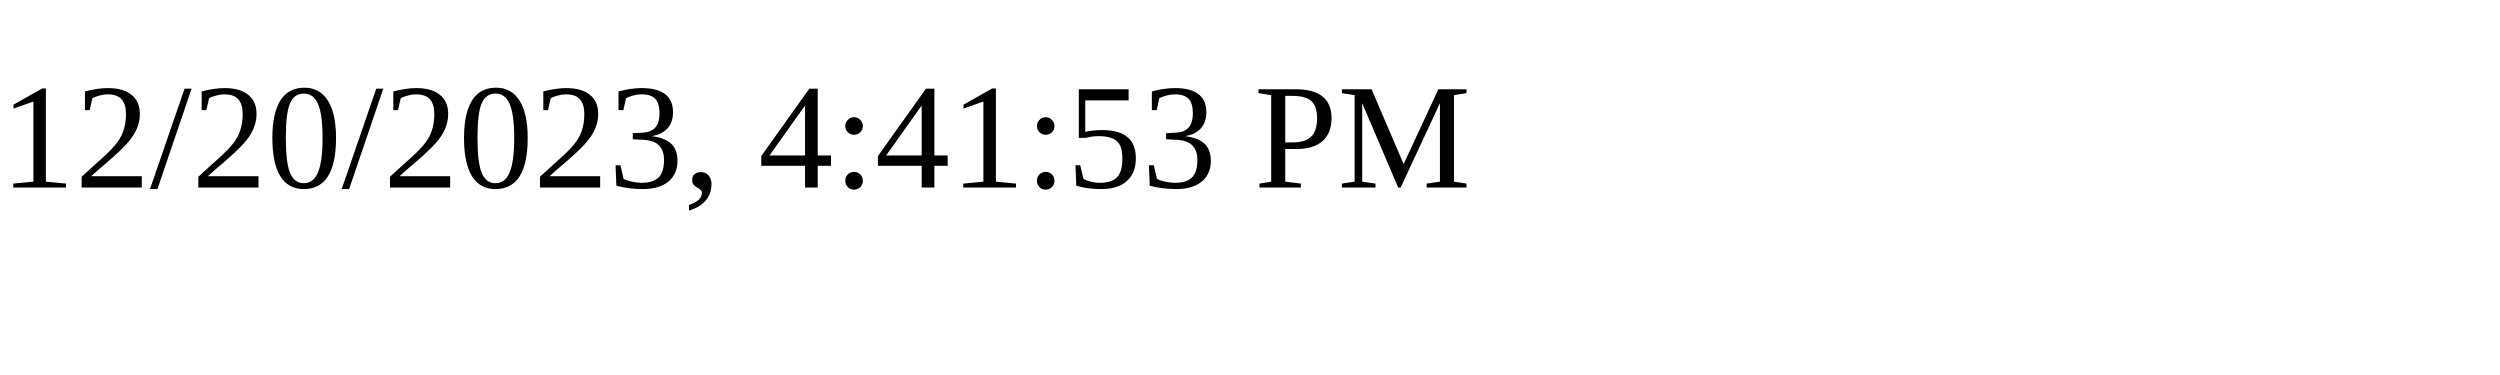
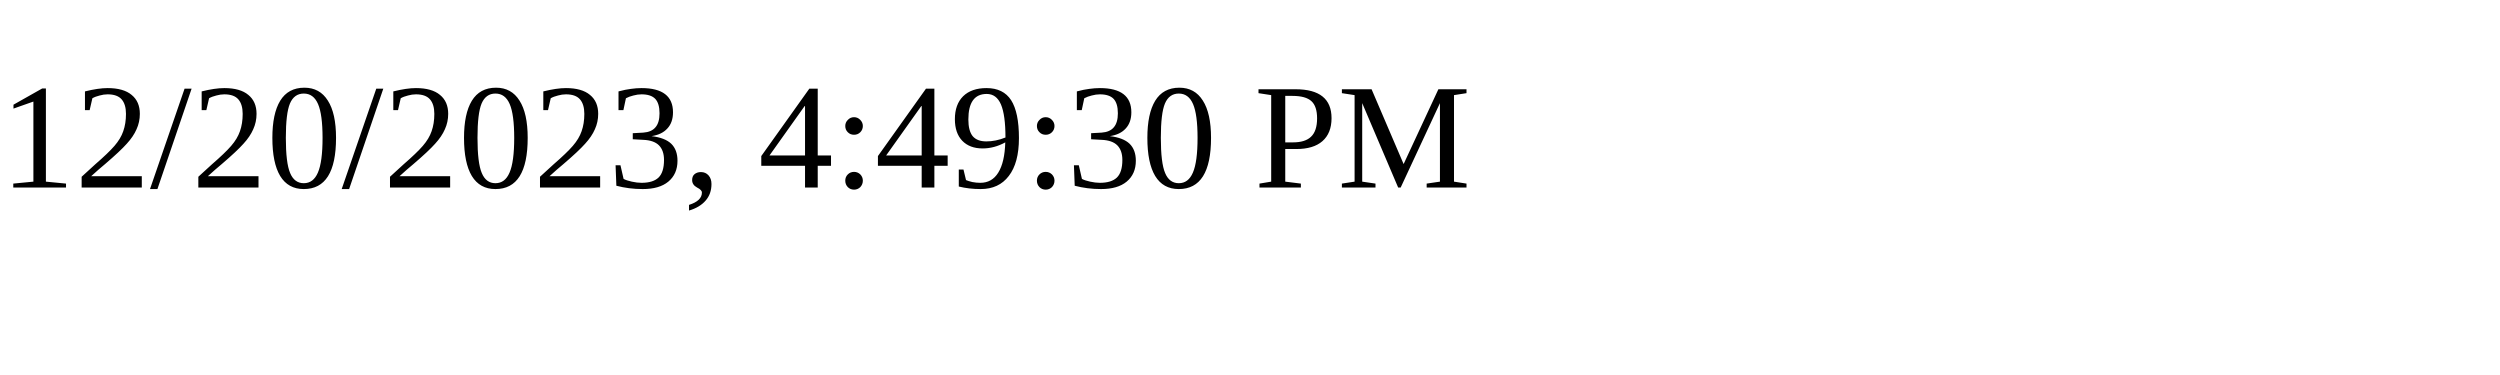
<svg xmlns="http://www.w3.org/2000/svg" height="30" width="200">
-   <text x="0" y="15">12/20/2023, 4:41:53 PM</text>
+   <text x="0" y="15">12/20/2023, 4:49:30 PM</text>
</svg>
